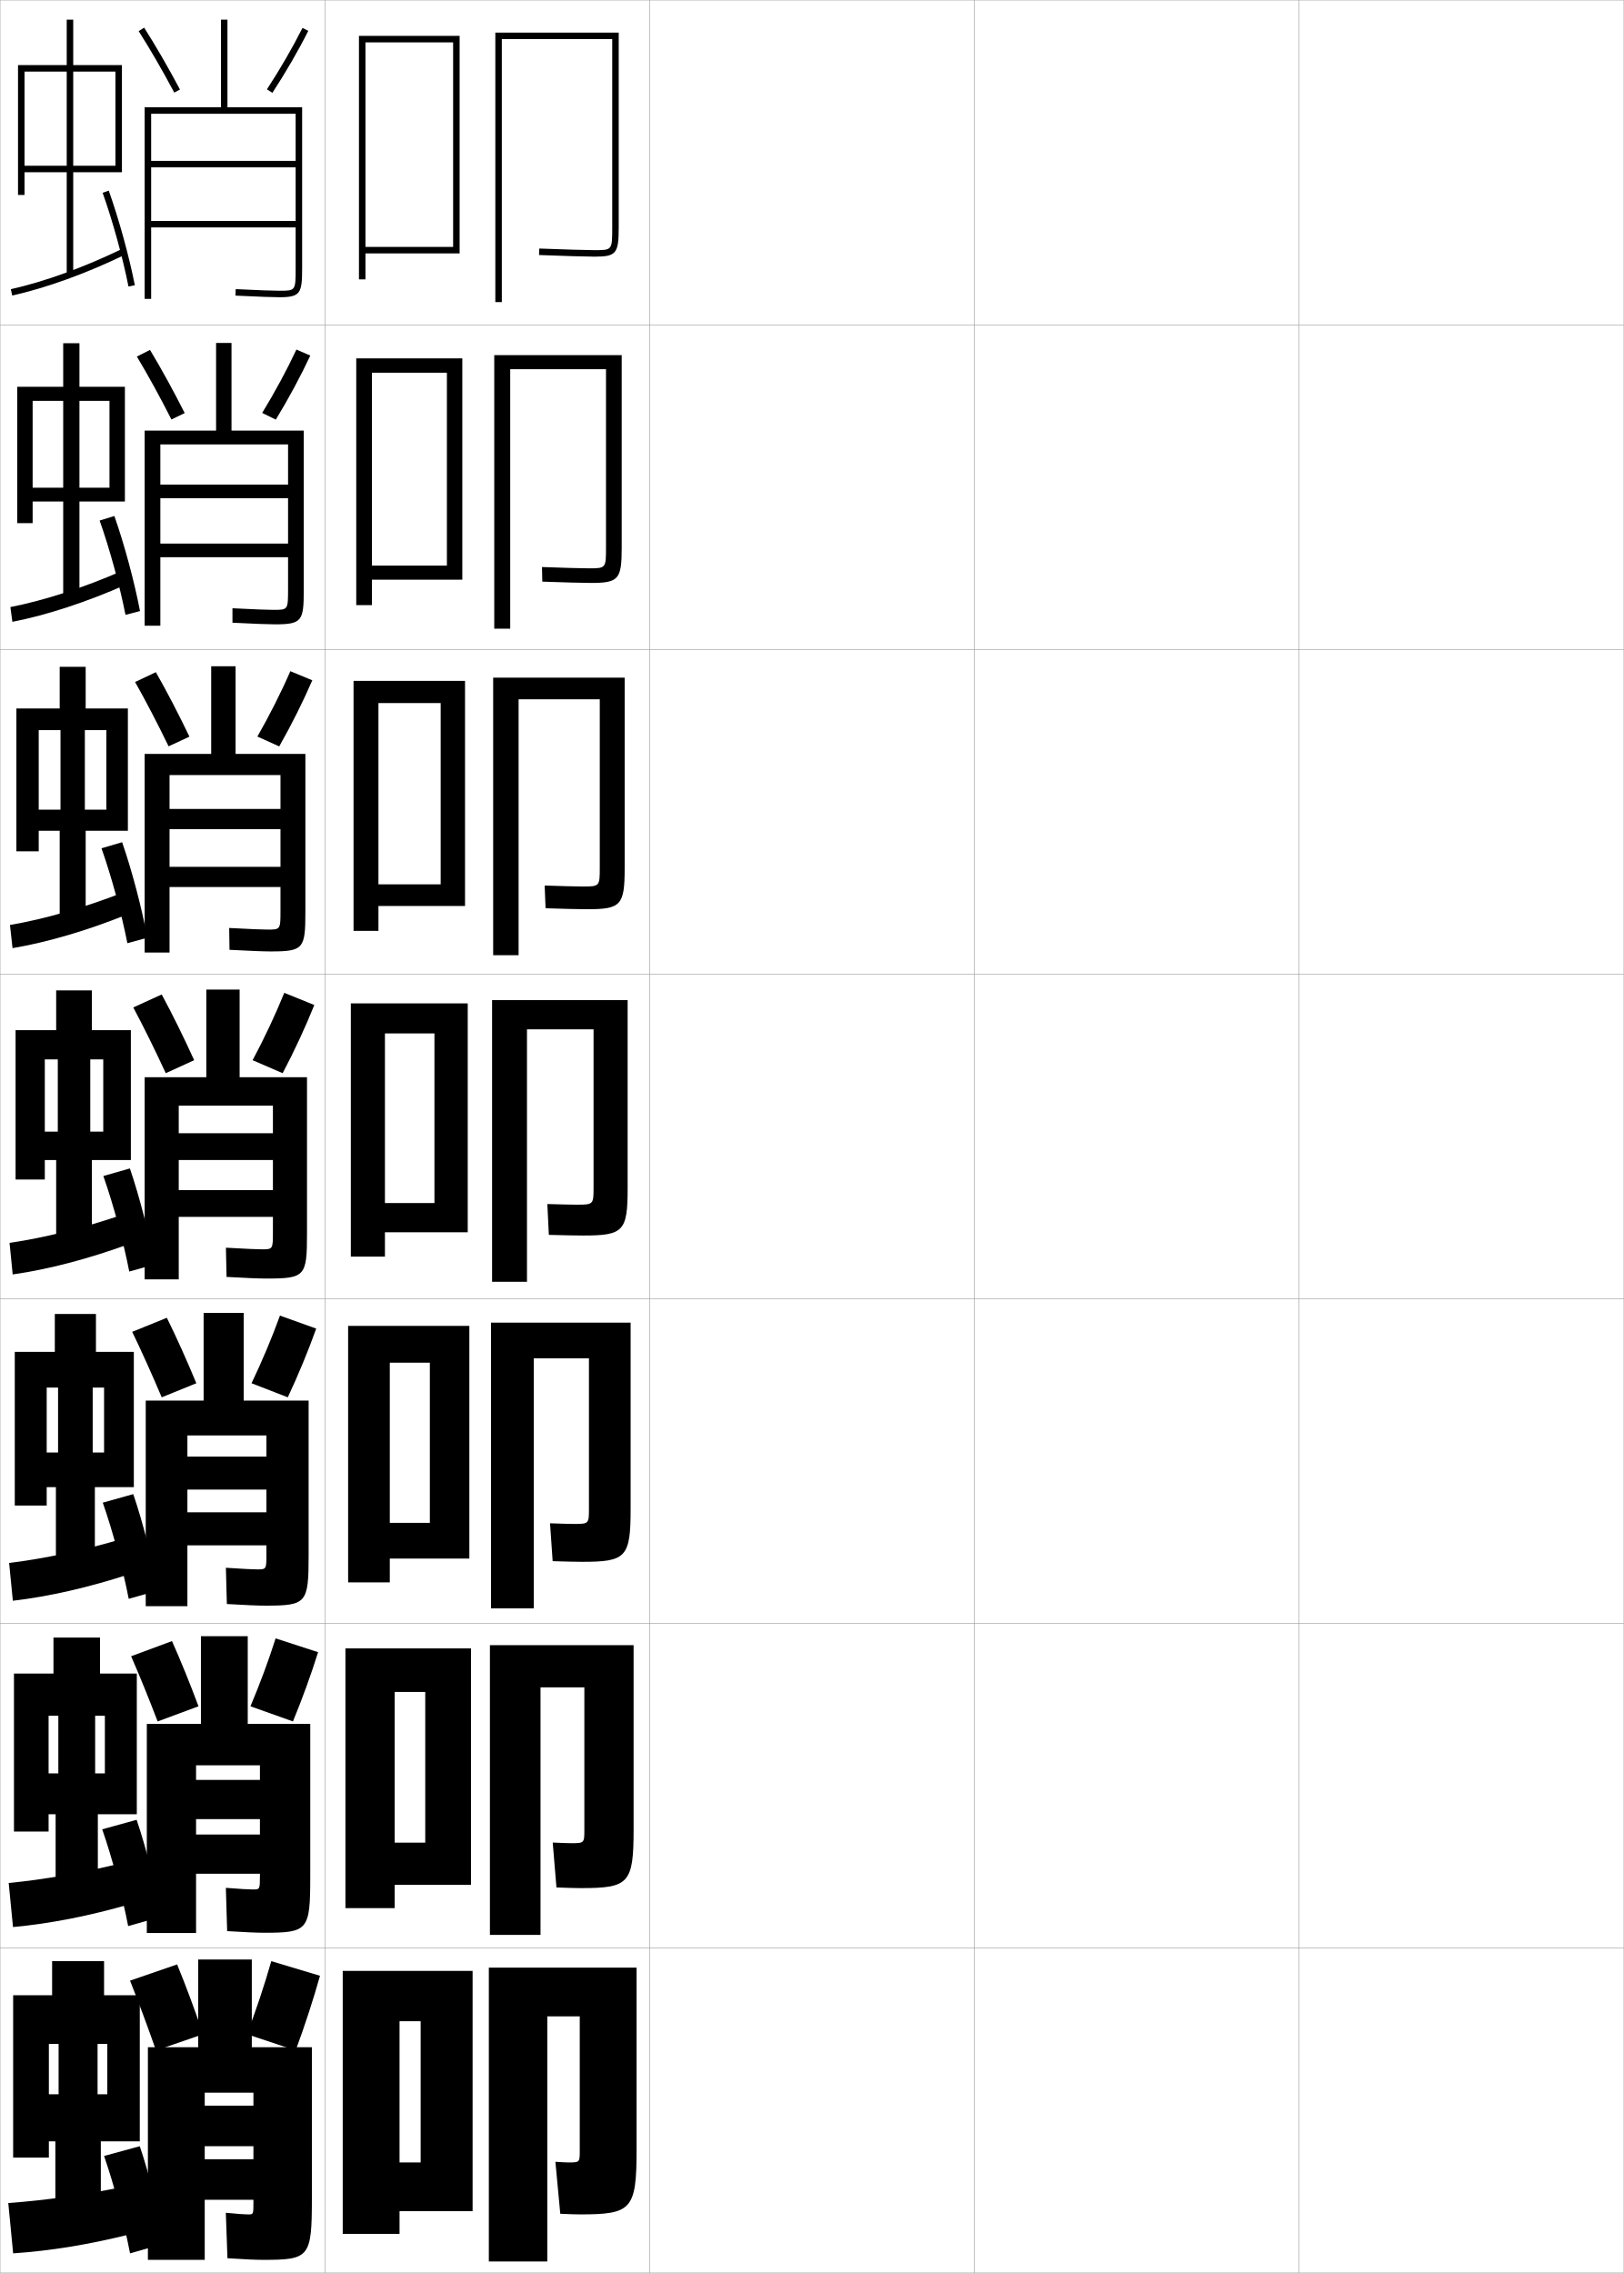
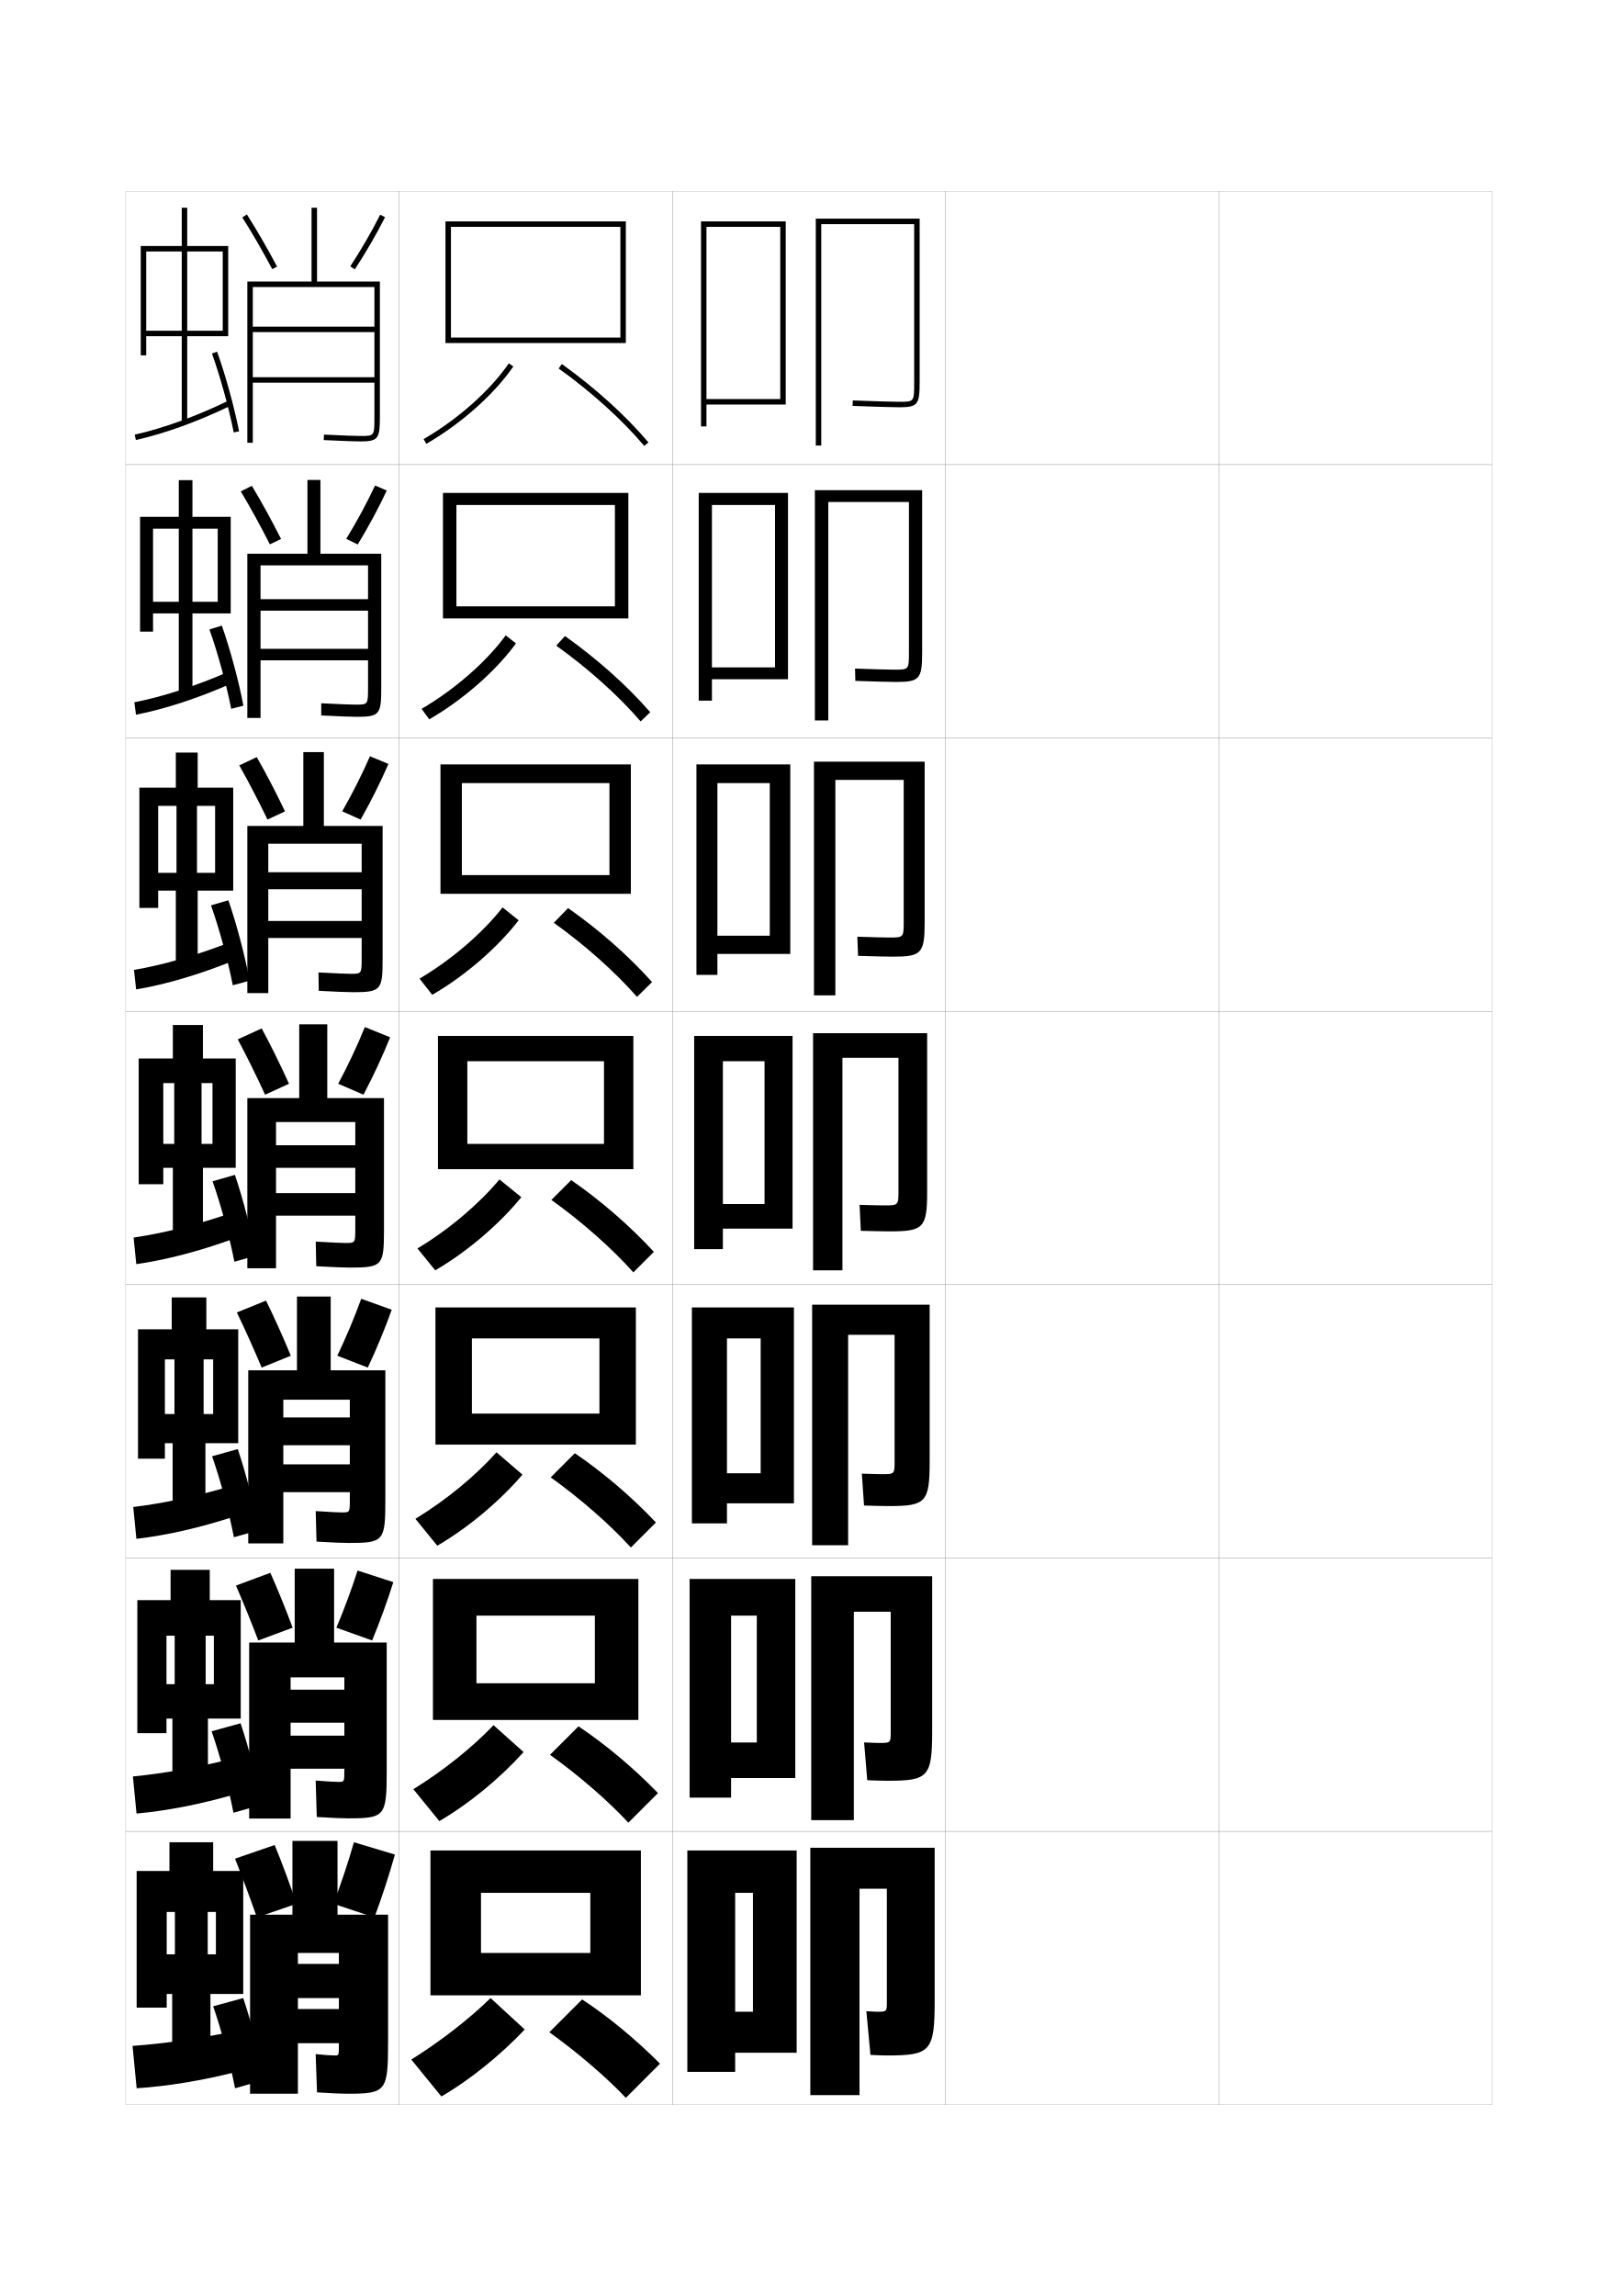
- <svg xmlns="http://www.w3.org/2000/svg" width="500.1" height="700.1" viewBox="0 0 500.1 700.1" overflow="visible" enable-background="new 0 0 500.1 700.1" xml:space="preserve">
-   <g id="glyphs">
+ <svg xmlns="http://www.w3.org/2000/svg" version="1.1" id="glyphs" x="0px" y="0px" width="592px" height="840px" viewBox="0 0 592 840" enable-background="new 0 0 592 840" xml:space="preserve">
+   <g>
+     <rect x="46" y="70" fill="none" stroke="#999999" stroke-width="0.1" width="100" height="100" />
+     <rect x="46" y="170" fill="none" stroke="#999999" stroke-width="0.1" width="100" height="100" />
+     <rect x="46" y="270" fill="none" stroke="#999999" stroke-width="0.1" width="100" height="100" />
+     <rect x="46" y="370" fill="none" stroke="#999999" stroke-width="0.1" width="100" height="100" />
+     <rect x="46" y="470" fill="none" stroke="#999999" stroke-width="0.1" width="100" height="100" />
+     <rect x="46" y="570" fill="none" stroke="#999999" stroke-width="0.1" width="100" height="100" />
+     <rect x="46" y="670" fill="none" stroke="#999999" stroke-width="0.1" width="100" height="100" />
+     <rect x="146" y="70" fill="none" stroke="#999999" stroke-width="0.1" width="100" height="100" />
+     <rect x="146" y="170" fill="none" stroke="#999999" stroke-width="0.1" width="100" height="100" />
+     <rect x="146" y="270" fill="none" stroke="#999999" stroke-width="0.1" width="100" height="100" />
+     <rect x="146" y="370" fill="none" stroke="#999999" stroke-width="0.1" width="100" height="100" />
+     <rect x="146" y="470" fill="none" stroke="#999999" stroke-width="0.1" width="100" height="100" />
+     <rect x="146" y="570" fill="none" stroke="#999999" stroke-width="0.1" width="100" height="100" />
+     <rect x="146" y="670" fill="none" stroke="#999999" stroke-width="0.1" width="100" height="100" />
+     <rect x="246" y="70" fill="none" stroke="#999999" stroke-width="0.1" width="100" height="100" />
+     <rect x="246" y="170" fill="none" stroke="#999999" stroke-width="0.1" width="100" height="100" />
+     <rect x="246" y="270" fill="none" stroke="#999999" stroke-width="0.1" width="100" height="100" />
+     <rect x="246" y="370" fill="none" stroke="#999999" stroke-width="0.1" width="100" height="100" />
+     <rect x="246" y="470" fill="none" stroke="#999999" stroke-width="0.1" width="100" height="100" />
+     <rect x="246" y="570" fill="none" stroke="#999999" stroke-width="0.1" width="100" height="100" />
+     <rect x="246" y="670" fill="none" stroke="#999999" stroke-width="0.1" width="100" height="100" />
+     <rect x="346" y="70" fill="none" stroke="#999999" stroke-width="0.1" width="100" height="100" />
+     <rect x="346" y="170" fill="none" stroke="#999999" stroke-width="0.1" width="100" height="100" />
+     <rect x="346" y="270" fill="none" stroke="#999999" stroke-width="0.1" width="100" height="100" />
+     <rect x="346" y="370" fill="none" stroke="#999999" stroke-width="0.1" width="100" height="100" />
+     <rect x="346" y="470" fill="none" stroke="#999999" stroke-width="0.1" width="100" height="100" />
+     <rect x="346" y="570" fill="none" stroke="#999999" stroke-width="0.1" width="100" height="100" />
+     <rect x="346" y="670" fill="none" stroke="#999999" stroke-width="0.1" width="100" height="100" />
+     <rect x="446" y="70" fill="none" stroke="#999999" stroke-width="0.1" width="100" height="100" />
+     <rect x="446" y="170" fill="none" stroke="#999999" stroke-width="0.1" width="100" height="100" />
+     <rect x="446" y="270" fill="none" stroke="#999999" stroke-width="0.1" width="100" height="100" />
+     <rect x="446" y="370" fill="none" stroke="#999999" stroke-width="0.1" width="100" height="100" />
+     <rect x="446" y="470" fill="none" stroke="#999999" stroke-width="0.1" width="100" height="100" />
+     <rect x="446" y="570" fill="none" stroke="#999999" stroke-width="0.1" width="100" height="100" />
+     <rect x="446" y="670" fill="none" stroke="#999999" stroke-width="0.1" width="100" height="100" />
+   </g>
+   <g>
    <g>
-       <rect x="0.05" y="0.05" fill="none" stroke="#999999" stroke-width="0.1" width="100" height="100" />
-       <rect x="0.05" y="100.05" fill="none" stroke="#999999" stroke-width="0.1" width="100" height="100" />
-       <rect x="0.05" y="200.05" fill="none" stroke="#999999" stroke-width="0.1" width="100" height="100" />
-       <rect x="0.05" y="300.05" fill="none" stroke="#999999" stroke-width="0.1" width="100" height="100" />
-       <rect x="0.05" y="400.05" fill="none" stroke="#999999" stroke-width="0.1" width="100" height="100" />
-       <rect x="0.05" y="500.05" fill="none" stroke="#999999" stroke-width="0.1" width="100" height="100" />
-       <rect x="0.05" y="600.05" fill="none" stroke="#999999" stroke-width="0.1" width="100" height="100" />
-       <rect x="100.05" y="0.05" fill="none" stroke="#999999" stroke-width="0.1" width="100" height="100" />
-       <rect x="100.05" y="100.05" fill="none" stroke="#999999" stroke-width="0.1" width="100" height="100" />
-       <rect x="100.05" y="200.05" fill="none" stroke="#999999" stroke-width="0.1" width="100" height="100" />
-       <rect x="100.05" y="300.05" fill="none" stroke="#999999" stroke-width="0.1" width="100" height="100" />
-       <rect x="100.05" y="400.05" fill="none" stroke="#999999" stroke-width="0.1" width="100" height="100" />
-       <rect x="100.05" y="500.05" fill="none" stroke="#999999" stroke-width="0.1" width="100" height="100" />
-       <rect x="100.05" y="600.05" fill="none" stroke="#999999" stroke-width="0.1" width="100" height="100" />
-       <rect x="200.05" y="0.05" fill="none" stroke="#999999" stroke-width="0.1" width="100" height="100" />
-       <rect x="200.05" y="100.05" fill="none" stroke="#999999" stroke-width="0.1" width="100" height="100" />
-       <rect x="200.05" y="200.05" fill="none" stroke="#999999" stroke-width="0.1" width="100" height="100" />
-       <rect x="200.05" y="300.05" fill="none" stroke="#999999" stroke-width="0.1" width="100" height="100" />
-       <rect x="200.05" y="400.05" fill="none" stroke="#999999" stroke-width="0.1" width="100" height="100" />
-       <rect x="200.05" y="500.05" fill="none" stroke="#999999" stroke-width="0.1" width="100" height="100" />
-       <rect x="200.05" y="600.05" fill="none" stroke="#999999" stroke-width="0.1" width="100" height="100" />
-       <rect x="300.05" y="0.05" fill="none" stroke="#999999" stroke-width="0.1" width="100" height="100" />
-       <rect x="300.05" y="100.05" fill="none" stroke="#999999" stroke-width="0.1" width="100" height="100" />
-       <rect x="300.05" y="200.05" fill="none" stroke="#999999" stroke-width="0.1" width="100" height="100" />
-       <rect x="300.05" y="300.05" fill="none" stroke="#999999" stroke-width="0.1" width="100" height="100" />
-       <rect x="300.05" y="400.05" fill="none" stroke="#999999" stroke-width="0.1" width="100" height="100" />
-       <rect x="300.05" y="500.05" fill="none" stroke="#999999" stroke-width="0.1" width="100" height="100" />
-       <rect x="300.05" y="600.05" fill="none" stroke="#999999" stroke-width="0.1" width="100" height="100" />
-       <rect x="400.05" y="0.05" fill="none" stroke="#999999" stroke-width="0.1" width="100" height="100" />
-       <rect x="400.05" y="100.05" fill="none" stroke="#999999" stroke-width="0.1" width="100" height="100" />
-       <rect x="400.05" y="200.05" fill="none" stroke="#999999" stroke-width="0.1" width="100" height="100" />
-       <rect x="400.05" y="300.05" fill="none" stroke="#999999" stroke-width="0.1" width="100" height="100" />
-       <rect x="400.05" y="400.05" fill="none" stroke="#999999" stroke-width="0.1" width="100" height="100" />
-       <rect x="400.05" y="500.05" fill="none" stroke="#999999" stroke-width="0.1" width="100" height="100" />
-       <rect x="400.05" y="600.05" fill="none" stroke="#999999" stroke-width="0.1" width="100" height="100" />
+       <polygon points="258.5,146 258.5,148 287.5,148 287.5,81 256.5,81 256.5,156 258.5,156 258.5,83 285.5,83 285.5,146   " />
+       <path d="M334.5,140c0,7,0,7-5.5,7c-1.899,0-10.252-0.224-16.959-0.499l-0.082,1.998    C318.688,148.775,327.085,149,329,149c6.729,0,7.5-0.925,7.5-9V80h-38v83h2V82h34V140z" />
    </g>
    <g>
-       <g>
-         <polygon points="112.55,76.05 112.55,78.05 141.55,78.05 141.55,11.05        110.55,11.05 110.55,86.05 112.55,86.05 112.55,13.05 139.55,13.05        139.55,76.05 " />
-         <path d="M188.55,70.05c0,7,0,7-5.5,7c-1.899,0-10.252-0.224-16.959-0.499l-0.082,1.998       c6.729,0.276,15.126,0.501,17.041,0.501c6.729,0,7.5-0.925,7.5-9v-60h-38v83h2v-81h34       V70.05z" />
-       </g>
-       <g>
-         <polygon points="114.549,174.216 114.549,178.55 142.383,178.55 142.383,110.383        109.716,110.383 109.716,186.383 114.549,186.383 114.549,114.799 137.633,114.799        137.633,174.216 " />
-         <path d="M181.216,175.05c-1.608,0-8.618-0.177-14.298-0.4l0.098,4.499       c5.884,0.226,13.044,0.4,14.868,0.4c8.622,0,9.583-1.035,9.583-10.833       v-59.333h-39.25v84.25h4.917v-79.917h29.5v54.917       C186.633,175.035,186.615,175.05,181.216,175.05z" />
-       </g>
-       <g>
-         <polygon points="116.55,272.383 116.55,279.05 143.216,279.05 143.216,209.717        108.883,209.717 108.883,286.716 116.55,286.716 116.55,216.55 135.716,216.55        135.716,272.383 " />
-         <path d="M179.383,273.05c-1.317,0-6.984-0.129-11.639-0.3l0.277,6.999       c5.039,0.174,10.962,0.301,12.694,0.301c10.515,0,11.667-1.146,11.667-12.667       v-58.667h-40.5v85.5h7.833v-78.833h25v51.833       C184.717,273.021,184.68,273.05,179.383,273.05z" />
-       </g>
-       <g>
-         <polygon points="133.8,370.55 118.55,370.55 118.55,379.55 144.05,379.55        144.05,309.05 108.05,309.05 108.05,387.05 118.55,387.05 118.55,318.3        133.8,318.3 " />
-         <path d="M177.55,371.05c-1.026,0-5.351-0.082-8.979-0.2l0.457,9.5       c4.193,0.123,8.88,0.2,10.521,0.2c12.408,0,13.75-1.256,13.75-14.5v-58h-41.75v86.75       h10.75v-77.75h20.5v48.75C182.8,371.006,182.745,371.05,177.55,371.05z" />
-       </g>
-       <g>
-         <polygon points="132.383,469.05 120.049,469.05 120.049,480.05 144.549,480.05        144.549,408.383 107.216,408.383 107.216,487.383 120.049,487.383 120.049,419.716        132.383,419.716 " />
-         <path d="M179.216,481.05c13.603,0,15-1.321,15-16.334v-57.333h-43v88h13.167v-77h17       v46.334c0,4.623-0.051,4.666-4.667,4.666c-0.836,0-4.308-0.077-7.319-0.2       l0.805,11.667C173.911,480.977,177.692,481.05,179.216,481.05z" />
-       </g>
-       <g>
-         <polygon points="130.967,567.55 121.55,567.55 121.55,580.55 145.05,580.55        145.05,507.717 106.383,507.717 106.383,587.717 121.55,587.717 121.55,521.133        130.967,521.133 " />
-         <path d="M178.883,581.55c14.797,0,16.25-1.388,16.25-18.167v-56.666h-44.25v89.25h15.583v-76.25       h13.5v43.916c0,4.041-0.046,4.084-4.083,4.084       c-0.646,0-3.265-0.072-5.66-0.2l1.152,13.833       C174.6,581.48,177.477,581.55,178.883,581.55z" />
-       </g>
-       <g>
-         <polygon points="129.55,666.05 123.05,666.05 123.05,681.05 145.55,681.05        145.55,607.05 105.55,607.05 105.55,688.05 123.05,688.05 123.05,622.55        129.55,622.55 " />
-         <path d="M178.55,682.05c15.992,0,17.5-1.453,17.5-20v-56h-45.5v90.5h18v-75.5h10v41.5       c0,3.458-0.042,3.5-3.5,3.5c-0.456,0-2.222-0.067-4-0.2l1.5,16       C175.289,681.984,177.262,682.05,178.55,682.05z" />
-       </g>
+       <polygon points="260.5,244.167 260.5,248.5 288.333,248.5 288.333,180.333 255.667,180.333     255.667,256.333 260.5,256.333 260.5,184.75 283.583,184.75 283.583,244.167   " />
+       <path d="M327.166,245c-1.607,0-8.617-0.177-14.299-0.4l0.098,4.499    c5.885,0.226,13.045,0.4,14.868,0.4c8.622,0,9.583-1.035,9.583-10.833    v-59.333h-39.25v84.25h4.917v-79.917h29.5v54.917C332.583,244.985,332.564,245,327.166,245z" />
    </g>
    <g>
-       <path d="M42.706,9.587c3.532,5.541,7.322,12.088,10.961,18.933l1.766-0.939      c-3.662-6.89-7.48-13.483-11.039-19.067L42.706,9.587z" />
-       <path d="M82.213,27.503l1.674,1.094c4.099-6.27,8.025-13.052,11.058-19.099      l-1.789-0.896C90.157,14.583,86.271,21.295,82.213,27.503z" />
+       <polygon points="262.5,342.333 262.5,349 289.167,349 289.167,279.667 254.833,279.667     254.833,356.667 262.5,356.667 262.5,286.5 281.667,286.5 281.667,342.333   " />
+       <path d="M325.334,343c-1.318,0-6.984-0.129-11.639-0.3l0.277,6.999    C319.011,349.874,324.934,350,326.666,350c10.516,0,11.668-1.146,11.668-12.667v-58.667    h-40.5v85.5h7.832v-78.833h25.001v51.833C330.667,342.971,330.631,343,325.334,343z" />
    </g>
    <g>
-       <g>
-         <path d="M46.195,107.775c3.465,5.74,7.167,12.487,10.692,19.461l-4.093,1.96       c-3.516-6.929-7.209-13.657-10.641-19.372L46.195,107.775z" />
-         <path d="M95.562,109.515l-4.276-1.848c-2.883,6.183-6.642,13.138-10.545,19.518       l4.2,2.062C88.879,122.783,92.646,115.782,95.562,109.515z" />
-       </g>
-       <g>
-         <path d="M47.998,207.037c3.373,5.896,6.958,12.797,10.346,19.856l-6.422,2.98       c-3.393-7.012-6.989-13.922-10.32-19.811L47.998,207.037z" />
-         <path d="M96.181,209.532l-6.763-2.799c-2.77,6.385-6.399,13.583-10.147,20.134       l6.725,3.031C89.772,223.238,93.38,216.02,96.181,209.532z" />
-       </g>
-       <g>
-         <path d="M49.8,306.3c3.279,6.053,6.748,13.106,10,20.25l-8.75,4       c-3.27-7.095-6.77-14.188-10-20.25L49.8,306.3z" />
-         <path d="M96.8,309.55l-9.25-3.75c-2.655,6.586-6.157,14.028-9.75,20.75l9.25,4       C90.666,323.694,94.114,316.257,96.8,309.55z" />
-       </g>
-       <g>
-         <path d="M51.383,405.884c2.996,6.059,6.16,13.113,9.083,20.166l-10.667,4.334       c-2.955-7.006-6.141-14.082-9.083-20.168L51.383,405.884z" />
-         <path d="M97.383,409.216l-11.166-4c-2.382,6.629-5.527,14.102-8.75,20.834       l11.166,4.334C91.872,423.494,94.974,415.983,97.383,409.216z" />
-       </g>
-       <g>
-         <path d="M52.967,505.467c2.712,6.065,5.571,13.121,8.167,20.083l-12.583,4.667       c-2.64-6.916-5.511-13.976-8.167-20.084L52.967,505.467z" />
-         <path d="M97.966,508.883l-13.083-4.25c-2.108,6.671-4.897,14.175-7.75,20.917       l13.083,4.667C93.079,523.294,95.833,515.71,97.966,508.883z" />
-       </g>
+       <polygon points="279.75,440.5 264.5,440.5 264.5,449.5 290,449.5 290,379 254,379 254,457 264.5,457 264.5,388.25 279.75,388.25       " />
+       <path d="M323.5,441c-1.026,0-5.351-0.082-8.979-0.2l0.457,9.5    C319.172,450.423,323.858,450.5,325.5,450.5c12.408,0,13.75-1.256,13.75-14.5v-58H297.5v86.75h10.75V387h20.5    v48.75C328.75,440.956,328.695,441,323.5,441z" />
    </g>
    <g>
-       <path d="M54.55,605.05c2.679,6.526,5.495,14.108,8,21.5l-14.5,5      c-2.567-7.343-5.389-14.912-8-21.5L54.55,605.05z" />
-       <path d="M98.55,608.55l-15-4.5c-2.038,7.19-4.74,15.265-7.5,22.5l15,5      C93.812,624.107,96.486,615.916,98.55,608.55z" />
-     </g>
-     <path d="M91.05,49.55h-44.5v2h44.5v16.5h-44.5v2h44.5v12.5c0,7,0,7-5,7     c-2.094,0-5.865-0.14-13.453-0.499l-0.094,1.998     c7.621,0.36,11.42,0.501,13.547,0.501c6.524,0,7-1.245,7-9v-49.5h-23v-27h-2v27h-23.5v59h2v-57     h44.5V49.55z" />
-     <g>
-       <path d="M84.716,192.3c8.318,0,8.833-1.058,8.833-10.583v-49.083H71.3v-27h-4.753      v27h-21.997v60.083h4.833v-55.833h39.333v12.375H49.383v4.208h39.333v13.958H49.383      v4.208h39.333v9.792c0,6.407-0.006,6.417-4.5,6.417      c-1.793,0-5.409-0.138-12.626-0.499l0.002,4.457      C78.705,192.153,82.541,192.3,84.716,192.3z" />
-       <path d="M83.383,293.05c10.112,0,10.667-0.87,10.667-12.167v-48.667h-21.5v-27h-7.507v27      H44.55v61.167h7.667v-54.667h34.167v10.438H52.216v6.229h34.167v11.604H52.216      v6.229h34.167v7.271c0,5.813-0.013,5.833-4,5.833      c-1.491,0-4.952-0.136-11.799-0.499l0.098,6.728      C77.287,292.897,81.158,293.05,83.383,293.05z" />
-       <path d="M82.05,393.8c11.906,0,12.5-0.683,12.5-13.75v-48.25h-20.75v-27H63.54v27H44.55v62.25h10.5      v-53.5h29v8.5h-29v8.25h29v9.25h-29v8.25h29v4.75c0,5.221-0.02,5.25-3.5,5.25      c-1.19,0-4.495-0.134-10.972-0.499l0.193,8.998      C75.868,393.642,79.776,393.8,82.05,393.8z" />
-       <path d="M44.883,431.384v63.332h12.833v-52.582h24.333v6.5H57.717v10.166h24.333v7      H57.717v10.166h24.333v2.75c0,4.629-0.026,4.668-2.833,4.668      c-1.19,0-4.289-0.146-9.648-0.5l0.295,11.166c5.789,0.342,9.564,0.5,11.853,0.5      c12.703,0,13.333-0.709,13.333-15.5v-47.666h-20v-27H62.71v27H44.883z" />
-       <path d="M45.217,530.967v64.416h15.167v-51.666h19.667v4.5H60.383v12.083h19.667v4.75      H60.383v12.083h19.667v0.75c0,4.035-0.032,4.084-2.167,4.084      c-1.189,0-4.082-0.156-8.324-0.5l0.397,13.333c5.481,0.342,9.123,0.5,11.426,0.5      c13.5,0,14.167-0.736,14.167-17.25v-47.083h-19.25v-27H61.88v27H45.217z" />
-     </g>
-     <path d="M45.55,630.55v65.5h17.5v-51.5h15v4h-15v12.5h15v4h-15v12.5h15v1c0,3.442-0.039,3.5-1.5,3.5     c-1.188,0-3.875-0.167-7-0.5l0.5,14c5.173,0.342,8.682,0.5,11,0.5c14.297,0,15-0.763,15-19v-46.5     h-18.5v-27h-16.5v27H45.55z" />
-     <g>
-       <polygon points="35.55,51.05 22.55,51.05 22.55,22.05 35.55,22.05       35.55,20.05 22.55,20.05 22.55,6.05 20.55,6.05 20.55,20.05       7.55,20.05 7.55,22.05 20.55,22.05 20.55,51.05 7.55,51.05       7.55,20.05 5.55,20.05 5.55,60.05 7.55,60.05 7.55,53.05       20.55,53.05 20.55,84.55 22.55,84.55 22.55,53.05 37.55,53.05       37.55,20.05 35.55,20.05 " />
-       <path d="M3.331,89.074l0.438,1.951c10.582-2.37,22.912-6.836,34.719-12.576      l-0.875-1.799C25.94,82.325,13.767,86.737,3.331,89.074z" />
-       <path d="M31.608,59.386c3.059,8.562,6.184,19.891,7.961,28.858l1.961-0.389      c-1.794-9.056-4.949-20.495-8.039-29.142L31.608,59.386z" />
+       <polygon points="278.333,539 266,539 266,550 290.5,550 290.5,478.333     253.166,478.333 253.166,557.333 266,557.333 266,489.666 278.333,489.666   " />
+       <path d="M325.166,551c13.604,0,15-1.321,15-16.334v-57.333h-43v88h13.167v-77h17v46.334    c0,4.623-0.051,4.666-4.667,4.666c-0.836,0-4.307-0.077-7.318-0.2    l0.805,11.667C319.861,550.927,323.643,551,325.166,551z" />
    </g>
    <g>
-       <g>
-         <polygon points="33.716,150.216 24.466,150.216 24.466,123.466 33.716,123.466        33.716,119.133 24.466,119.133 24.466,105.716 19.466,105.716 19.466,119.133        10.05,119.133 10.05,123.466 19.466,123.466 19.466,150.216 10.05,150.216        10.05,119.133 5.3,119.133 5.3,161.133 10.05,161.133 10.05,154.466        19.466,154.466 19.466,184.633 24.466,184.633 24.466,154.466 38.466,154.466        38.466,119.133 33.716,119.133 " />
-         <path d="M3.2,186.986l0.615,4.543c10.732-2.103,23.035-6.155,35.015-11.48       l-1.146-4.249C25.917,180.944,13.788,184.902,3.2,186.986z" />
-         <path d="M30.682,160.33c3.062,8.62,6.196,20.054,7.968,29.049l4.47-1.161       c-1.725-9.039-4.83-20.562-7.897-29.285L30.682,160.33z" />
-       </g>
-       <g>
-         <polygon points="32.758,249.383 26.133,249.383 26.133,224.883 32.758,224.883        32.758,218.216 26.383,218.216 26.383,205.383 18.383,205.383 18.383,218.216        11.925,218.216 11.925,224.883 18.633,224.883 18.633,249.383 11.925,249.383        11.925,218.216 5.05,218.216 5.05,262.216 11.925,262.216 11.925,255.883        18.383,255.883 18.383,284.717 26.383,284.717 26.383,255.883 39.383,255.883        39.383,218.216 32.758,218.216 " />
-         <path d="M3.07,284.899l0.792,7.135c10.882-1.835,23.159-5.474,35.312-10.385       l-1.417-6.699C25.894,279.562,13.811,283.068,3.07,284.899z" />
-         <path d="M31.255,261.273c3.067,8.677,6.208,20.218,7.974,29.239l6.139-1.675       c-1.657-9.022-4.71-20.63-7.756-29.428L31.255,261.273z" />
-       </g>
-       <g>
-         <polygon points="31.8,348.55 27.8,348.55 27.8,326.3 31.8,326.3        31.8,317.3 28.3,317.3 28.3,305.05 17.3,305.05 17.3,317.3        13.8,317.3 13.8,326.3 17.8,326.3 17.8,348.55 13.8,348.55        13.8,317.3 4.8,317.3 4.8,363.3 13.8,363.3 13.8,357.3        17.3,357.3 17.3,384.8 28.3,384.8 28.3,357.3 40.3,357.3        40.3,317.3 31.8,317.3 " />
-         <path d="M2.94,382.812l0.969,9.727c11.032-1.568,23.283-4.793,35.609-9.289       l-1.688-9.148C25.87,378.182,13.833,381.233,2.94,382.812z" />
-         <path d="M31.829,362.218c3.071,8.734,6.221,20.381,7.98,29.43l7.809-2.189       c-1.588-9.006-4.592-20.696-7.615-29.57L31.829,362.218z" />
-       </g>
-       <g>
-         <polygon points="32.05,447.384 28.55,447.384 28.55,427.384 32.05,427.384        32.05,416.384 29.55,416.384 29.55,404.716 16.883,404.716 16.883,416.384        14.383,416.384 14.383,427.384 17.883,427.384 17.883,447.384 14.383,447.384        14.383,416.384 4.55,416.384 4.55,463.716 14.383,463.716 14.383,458.05        17.217,458.05 17.217,484.884 29.217,484.884 29.217,458.05 41.217,458.05        41.217,416.384 32.05,416.384 " />
-         <path d="M2.811,481.392l1.146,11.65c11.183-1.301,23.407-4.111,35.906-8.193       l-1.958-10.932C25.847,477.468,13.855,480.065,2.811,481.392z" />
-         <path d="M31.653,462.829c3.076,8.791,6.233,20.543,7.987,29.619l8.979-2.535       c-1.54-8.99-4.535-20.764-7.577-29.713L31.653,462.829z" />
-       </g>
-       <g>
-         <polygon points="32.3,546.217 29.3,546.217 29.3,528.467 32.3,528.467        32.3,515.467 30.8,515.467 30.8,504.383 16.466,504.383 16.466,515.467        14.966,515.467 14.966,528.467 17.966,528.467 17.966,546.217 14.966,546.217        14.966,515.467 4.3,515.467 4.3,564.133 14.966,564.133 14.966,558.8        17.133,558.8 17.133,584.967 30.133,584.967 30.133,558.8 42.133,558.8        42.133,515.467 32.3,515.467 " />
-         <path d="M2.68,579.971l1.323,13.575c11.333-1.034,23.531-3.431,36.203-7.097       l-2.229-12.716C25.824,576.753,13.878,578.898,2.68,579.971z" />
-         <path d="M31.477,563.439c3.08,8.848,6.246,20.707,7.993,29.81l10.148-2.88       c-1.492-8.975-4.479-20.831-7.539-29.857L31.477,563.439z" />
-       </g>
+       <polygon points="276.917,637.5 267.5,637.5 267.5,650.5 291,650.5 291,577.667 252.333,577.667     252.333,657.667 267.5,657.667 267.5,591.083 276.917,591.083   " />
+       <path d="M324.834,651.5c14.797,0,16.25-1.388,16.25-18.167v-56.666h-44.25v89.25h15.583v-76.25    h13.499v43.916c0,4.041-0.045,4.084-4.082,4.084    c-0.646,0-3.266-0.072-5.66-0.2l1.152,13.833    C320.551,651.431,323.428,651.5,324.834,651.5z" />
    </g>
    <g>
-       <polygon points="33.05,645.05 30.05,645.05 30.05,629.55 33.05,629.55       33.05,614.55 32.05,614.55 32.05,604.05 16.05,604.05 16.05,614.55       15.05,614.55 15.05,629.55 18.05,629.55 18.05,645.05 15.05,645.05       15.05,614.55 4.05,614.55 4.05,664.55 15.05,664.55 15.05,659.55       17.05,659.55 17.05,685.05 31.05,685.05 31.05,659.55 43.05,659.55       43.05,614.55 33.05,614.55 " />
-       <path d="M38.05,673.55c-12.249,2.488-24.149,4.181-35.5,5l1.5,15.5      c11.482-0.767,23.654-2.75,36.5-6L38.05,673.55z" />
-       <path d="M32.05,664.05c3.084,8.905,6.259,20.87,8,30l10.5-3      c-1.443-8.958-4.423-20.898-7.5-30L32.05,664.05z" />
+       <polygon points="275.5,736 269,736 269,751 291.5,751 291.5,677 251.5,677 251.5,758 269,758 269,692.5 275.5,692.5   " />
+       <path d="M324.5,752c15.992,0,17.5-1.453,17.5-20v-56h-45.5v90.5h18V691h10v41.5c0,3.458-0.042,3.5-3.5,3.5    c-0.456,0-2.222-0.067-4-0.2l1.5,16C321.239,751.935,323.212,752,324.5,752z" />
+     </g>
+   </g>
+   <g>
+     <path d="M88.656,79.537C92.188,85.078,95.979,91.625,99.617,98.47l1.766-0.939   C97.721,90.641,93.902,84.047,90.344,78.463L88.656,79.537z" />
+     <path d="M128.163,97.453l1.674,1.094c4.099-6.27,8.025-13.052,11.058-19.099   l-1.789-0.896C136.107,84.533,132.221,91.245,128.163,97.453z" />
+   </g>
+   <g>
+     <g>
+       <path d="M92.146,177.725c3.465,5.74,7.167,12.487,10.692,19.461l-4.093,1.96    c-3.516-6.929-7.209-13.657-10.641-19.372L92.146,177.725z" />
+       <path d="M141.513,179.465l-4.276-1.848c-2.883,6.183-6.642,13.138-10.545,19.518    l4.2,2.062C134.829,192.733,138.596,185.732,141.513,179.465z" />
+     </g>
+     <g>
+       <path d="M93.948,276.987c3.373,5.896,6.958,12.797,10.346,19.856l-6.422,2.98    c-3.393-7.012-6.989-13.922-10.32-19.811L93.948,276.987z" />
+       <path d="M142.131,279.482l-6.763-2.799c-2.77,6.385-6.399,13.583-10.147,20.134    l6.725,3.031C135.723,293.188,139.33,285.97,142.131,279.482z" />
+     </g>
+     <g>
+       <path d="M95.75,376.25c3.279,6.053,6.748,13.106,10,20.25l-8.75,4    c-3.27-7.095-6.77-14.188-10-20.25L95.75,376.25z" />
+       <path d="M142.75,379.5l-9.25-3.75c-2.655,6.586-6.157,14.028-9.75,20.75l9.25,4    C136.616,393.645,140.064,386.207,142.75,379.5z" />
+     </g>
+     <g>
+       <path d="M97.333,475.834c2.996,6.059,6.16,13.113,9.083,20.166L95.75,500.334    c-2.955-7.006-6.141-14.082-9.083-20.168L97.333,475.834z" />
+       <path d="M143.333,479.166l-11.166-4c-2.382,6.629-5.527,14.102-8.75,20.834l11.166,4.334    C137.822,493.444,140.924,485.934,143.333,479.166z" />
+     </g>
+     <g>
+       <path d="M98.917,575.417c2.712,6.065,5.571,13.121,8.167,20.083L94.5,600.167    c-2.64-6.916-5.511-13.976-8.167-20.084L98.917,575.417z" />
+       <path d="M143.917,578.833l-13.083-4.25c-2.108,6.671-4.897,14.175-7.75,20.917    l13.083,4.667C139.029,593.244,141.784,585.66,143.917,578.833z" />
+     </g>
+   </g>
+   <g>
+     <path d="M100.5,675c2.679,6.526,5.495,14.108,8,21.5l-14.5,5c-2.567-7.343-5.389-14.912-8-21.5   L100.5,675z" />
+     <path d="M144.5,678.5l-15-4.5c-2.038,7.19-4.74,15.265-7.5,22.5l15,5   C139.762,694.058,142.437,685.866,144.5,678.5z" />
+   </g>
+   <path d="M137,119.5H92.5v2H137V138H92.5v2H137v12.5c0,7,0,7-5,7c-2.094,0-5.865-0.14-13.453-0.499  l-0.094,1.998C126.074,161.359,129.873,161.5,132,161.5c6.524,0,7-1.245,7-9V103h-23V76h-2v27H90.5v59h2  v-57H137V119.5z" />
+   <g>
+     <path d="M130.667,262.25c8.318,0,8.833-1.058,8.833-10.583v-49.083H117.25v-27h-4.753v27H90.5   v60.083h4.833v-55.833h39.333v12.375H95.333v4.208h39.333V237.375H95.333v4.208h39.333   V251.375c0,6.407-0.006,6.417-4.5,6.417c-1.793,0-5.409-0.138-12.626-0.499   l0.002,4.457C124.655,262.104,128.491,262.25,130.667,262.25z" />
+     <path d="M129.333,363C139.445,363,140,362.13,140,350.833v-48.667h-21.5v-27h-7.507v27H90.5v61.167   h7.667v-54.667h34.167v10.438H98.167v6.229h34.167V336.938H98.167v6.229h34.167V350.438   c0,5.813-0.013,5.833-4,5.833c-1.491,0-4.952-0.136-11.799-0.499l0.098,6.728   C123.237,362.848,127.108,363,129.333,363z" />
+     <path d="M128,463.75c11.906,0,12.5-0.683,12.5-13.75v-48.25h-20.75v-27h-10.26v27H90.5V464H101v-53.5h29v8.5h-29v8.25   h29v9.25h-29v8.25h29v4.75c0,5.221-0.02,5.25-3.5,5.25c-1.19,0-4.495-0.134-10.972-0.499   l0.193,8.998C121.818,463.592,125.727,463.75,128,463.75z" />
+     <path d="M90.833,501.334v63.332h12.833v-52.582H128v6.5h-24.333V528.75H128v7h-24.333v10.166H128   v2.75c0,4.629-0.026,4.668-2.833,4.668c-1.19,0-4.289-0.146-9.648-0.5L115.814,564   c5.789,0.342,9.564,0.5,11.853,0.5C140.37,564.5,141,563.791,141,549v-47.666h-20v-27h-12.34v27   H90.833z" />
+     <path d="M91.167,600.917v64.416h15.167v-51.666H126v4.5h-19.667V630.25H126V635h-19.667v12.083   H126v0.75c0,4.035-0.032,4.084-2.167,4.084c-1.189,0-4.082-0.156-8.324-0.5L115.907,664.75   c5.481,0.342,9.123,0.5,11.426,0.5c13.5,0,14.167-0.736,14.167-17.25v-47.083h-19.25v-27   h-14.42v27H91.167z" />
+   </g>
+   <path d="M91.5,700.5V766H109v-51.5h15v4h-15V731h15v4h-15v12.5h15v1c0,3.442-0.039,3.5-1.5,3.5  c-1.188,0-3.875-0.167-7-0.5l0.5,14c5.173,0.342,8.682,0.5,11,0.5c14.297,0,15-0.763,15-19v-46.5h-18.5  v-27H107v27H91.5z" />
+   <g>
+     <polygon points="81.5,121 68.5,121 68.5,92 81.5,92 81.5,90 68.5,90 68.5,76 66.5,76 66.5,90 53.5,90 53.5,92 66.5,92 66.5,121    53.5,121 53.5,90 51.5,90 51.5,130 53.5,130 53.5,123 66.5,123 66.5,154.5 68.5,154.5 68.5,123 83.5,123 83.5,90 81.5,90  " />
+     <path d="M49.281,159.024l0.438,1.951c10.582-2.37,22.912-6.836,34.719-12.576l-0.875-1.799   C71.891,152.275,59.717,156.688,49.281,159.024z" />
+     <path d="M77.559,129.336c3.059,8.562,6.184,19.891,7.961,28.858l1.961-0.389   C85.687,148.75,82.531,137.311,79.441,128.664L77.559,129.336z" />
+   </g>
+   <g>
+     <g>
+       <polygon points="79.666,220.167 70.416,220.167 70.416,193.416 79.666,193.416     79.666,189.083 70.416,189.083 70.416,175.667 65.417,175.667 65.417,189.083     56,189.083 56,193.416 65.417,193.416 65.417,220.167 56,220.167 56,189.083 51.25,189.083     51.25,231.083 56,231.083 56,224.417 65.417,224.417 65.417,254.583 70.416,254.583     70.416,224.417 84.416,224.417 84.416,189.083 79.666,189.083   " />
+       <path d="M49.15,256.937l0.615,4.543c10.732-2.103,23.035-6.155,35.015-11.48    l-1.146-4.249C71.867,250.894,59.738,254.853,49.15,256.937z" />
+       <path d="M76.632,230.28c3.062,8.62,6.196,20.054,7.968,29.049l4.47-1.161    c-1.725-9.039-4.83-20.562-7.897-29.285L76.632,230.28z" />
+     </g>
+     <g>
+       <polygon points="78.708,319.333 72.083,319.333 72.083,294.833 78.708,294.833     78.708,288.167 72.333,288.167 72.333,275.333 64.333,275.333 64.333,288.167     57.875,288.167 57.875,294.833 64.583,294.833 64.583,319.333 57.875,319.333 57.875,288.167     51,288.167 51,332.167 57.875,332.167 57.875,325.833 64.333,325.833 64.333,354.667     72.333,354.667 72.333,325.833 85.333,325.833 85.333,288.167 78.708,288.167   " />
+       <path d="M49.021,354.849l0.792,7.135c10.882-1.835,23.159-5.474,35.312-10.385    l-1.417-6.699C71.844,349.513,59.761,353.018,49.021,354.849z" />
+       <path d="M77.206,331.224c3.067,8.677,6.208,20.218,7.974,29.239l6.139-1.675    c-1.657-9.022-4.71-20.63-7.756-29.428L77.206,331.224z" />
+     </g>
+     <g>
+       <polygon points="77.75,418.5 73.75,418.5 73.75,396.25 77.75,396.25 77.75,387.25 74.25,387.25 74.25,375 63.25,375 63.25,387.25     59.75,387.25 59.75,396.25 63.75,396.25 63.75,418.5 59.75,418.5 59.75,387.25 50.75,387.25 50.75,433.25 59.75,433.25     59.75,427.25 63.25,427.25 63.25,454.75 74.25,454.75 74.25,427.25 86.25,427.25 86.25,387.25 77.75,387.25   " />
+       <path d="M48.891,452.762l0.969,9.727c11.032-1.568,23.283-4.793,35.609-9.289    l-1.688-9.148C71.82,448.132,59.783,451.184,48.891,452.762z" />
+       <path d="M77.779,432.168c3.071,8.734,6.221,20.381,7.98,29.43l7.809-2.189    c-1.588-9.006-4.592-20.696-7.615-29.57L77.779,432.168z" />
+     </g>
+     <g>
+       <polygon points="78,517.334 74.5,517.334 74.5,497.334 78,497.334 78,486.334 75.5,486.334     75.5,474.666 62.833,474.666 62.833,486.334 60.333,486.334 60.333,497.334     63.833,497.334 63.833,517.334 60.333,517.334 60.333,486.334 50.5,486.334     50.5,533.666 60.333,533.666 60.333,528 63.167,528 63.167,554.834 75.167,554.834     75.167,528 87.167,528 87.167,486.334 78,486.334   " />
+       <path d="M48.761,551.342l1.146,11.65c11.183-1.301,23.407-4.111,35.906-8.193    l-1.958-10.932C71.797,547.418,59.806,550.016,48.761,551.342z" />
+       <path d="M77.603,532.779c3.076,8.791,6.233,20.543,7.987,29.619l8.979-2.535    c-1.54-8.99-4.535-20.764-7.577-29.713L77.603,532.779z" />
+     </g>
+     <g>
+       <polygon points="78.25,616.167 75.25,616.167 75.25,598.417 78.25,598.417 78.25,585.417 76.75,585.417     76.75,574.333 62.417,574.333 62.417,585.417 60.917,585.417 60.917,598.417     63.917,598.417 63.917,616.167 60.917,616.167 60.917,585.417 50.25,585.417     50.25,634.083 60.917,634.083 60.917,628.75 63.083,628.75 63.083,654.917 76.083,654.917     76.083,628.75 88.083,628.75 88.083,585.417 78.25,585.417   " />
+       <path d="M48.63,649.921l1.323,13.575c11.333-1.034,23.531-3.431,36.203-7.097    l-2.229-12.716C71.774,646.703,59.828,648.849,48.63,649.921z" />
+       <path d="M77.427,633.39c3.08,8.848,6.246,20.707,7.993,29.81l10.148-2.88    c-1.492-8.975-4.479-20.831-7.539-29.857L77.427,633.39z" />
+     </g>
+   </g>
+   <g>
+     <polygon points="79,715 76,715 76,699.5 79,699.5 79,684.5 78,684.5 78,674 62,674 62,684.5 61,684.5 61,699.5 64,699.5 64,715    61,715 61,684.5 50,684.5 50,734.5 61,734.5 61,729.5 63,729.5 63,755 77,755 77,729.5 89,729.5 89,684.5 79,684.5  " />
+     <path d="M84,743.5c-12.249,2.488-24.149,4.181-35.5,5L50,764c11.482-0.767,23.654-2.75,36.5-6   L84,743.5z" />
+     <path d="M78,734c3.084,8.905,6.259,20.87,8,30l10.5-3c-1.443-8.958-4.423-20.898-7.5-30L78,734z" />
+   </g>
+   <g>
+     <g>
+       <polygon points="229,125.5 165,125.5 165,123.5 227,123.5 227,83 165,83 165,125.5 163,125.5 163,81 229,81   " />
+       <path d="M155.999,162.366l-0.998-1.732c12.467-7.185,24.412-17.797,31.173-27.698    l1.652,1.129C180.905,144.197,168.71,155.042,155.999,162.366z" />
+       <path d="M235.736,163.146c-8.167-9.661-19.29-19.723-31.318-28.332l1.164-1.627    c12.159,8.703,23.411,18.885,31.682,28.668L235.736,163.146z" />
+     </g>
+     <g>
+       <polygon points="229.916,226.25 167,226.25 167,221.833 225,221.833 225,184.75 167,184.75 167,226.25     162.083,226.25 162.083,180.333 229.916,180.333   " />
+       <path d="M157.083,263.161l-2.832-3.822c12.252-7.158,23.848-17.365,30.782-26.882    l3.768,2.919C181.532,245.404,169.396,256.06,157.083,263.161z" />
+       <path d="M234.407,263.93c-8-9.311-19.094-19.291-30.879-27.721l3.193-3.501    c11.7,8.278,22.82,18.21,31.205,27.862L234.407,263.93z" />
+     </g>
+     <g>
+       <polygon points="230.833,327 169,327 169,320.167 223,320.167 223,286.5 169,286.5 169,327 161.167,327     161.167,279.667 230.833,279.667   " />
+       <path d="M158.166,363.955l-4.666-5.91c12.039-7.133,23.283-16.934,30.391-26.066    l5.884,4.71C182.159,346.611,170.083,357.078,158.166,363.955z" />
+       <path d="M233.079,364.715c-7.833-8.961-18.897-18.857-30.439-27.11l5.221-5.376    c11.241,7.854,22.229,17.535,30.727,27.056L233.079,364.715z" />
+     </g>
+     <g>
+       <polygon points="231.75,427.75 171,427.75 171,418.5 221,418.5 221,388.25 171,388.25 171,427.75 160.25,427.75 160.25,379     231.75,379   " />
+       <path d="M159.25,464.75l-6.5-8c11.824-7.106,22.719-16.501,30-25.25l8,6.5    C182.785,447.817,170.77,458.096,159.25,464.75z" />
+       <path d="M231.75,465.5c-7.665-8.611-18.7-18.426-30-26.5l7.25-7.25    c10.781,7.43,21.639,16.86,30.25,26.25L231.75,465.5z" />
+     </g>
+     <g>
+       <polygon points="232.667,528.5 172.667,528.5 172.667,517.166 219.333,517.166 219.333,489.666     172.667,489.666 172.667,528.5 159.333,528.5 159.333,478.333 232.667,478.333   " />
+       <path d="M152,555.666c11.609-7.08,22.211-15.969,29.667-24.333L191.166,539.5    c-8.312,9.713-20.043,19.569-31.167,26L152,555.666z" />
+       <path d="M201.5,540.5l8.833-8.834C220.655,538.672,231.275,547.741,240,557l-9.167,9.166    C223.336,557.904,212.547,548.408,201.5,540.5z" />
+     </g>
+     <g>
+       <polygon points="233.583,629.25 174.333,629.25 174.333,615.833 217.667,615.833     217.667,591.083 174.333,591.083 174.333,629.25 158.417,629.25 158.417,577.666     233.583,577.666   " />
+       <path d="M151.25,654.583c11.396-7.055,21.705-15.437,29.333-23.417l11,9.834    c-8.66,9.607-20.106,19.043-30.833,25.25L151.25,654.583z" />
+       <path d="M201.25,642l10.417-10.417C221.529,638.165,231.911,646.873,240.75,656l-10.833,10.833    C222.587,658.922,212.045,649.742,201.25,642z" />
+     </g>
+     <g>
+       <polygon points="234.5,730 234.5,677 157.5,677 157.5,730 176,730 176,692.5 216,692.5 216,714.5 176,714.5 176,730   " />
+       <path d="M150.5,753.5l11,13.5c10.33-5.983,21.491-14.997,30.5-24.5L179.5,731    C171.698,738.596,161.681,746.471,150.5,753.5z" />
+       <path d="M201,743.5c10.543,7.577,20.838,16.438,28,24l12.5-12.5    c-8.952-8.995-19.097-17.342-28.5-23.5L201,743.5z" />
    </g>
  </g>
</svg>
